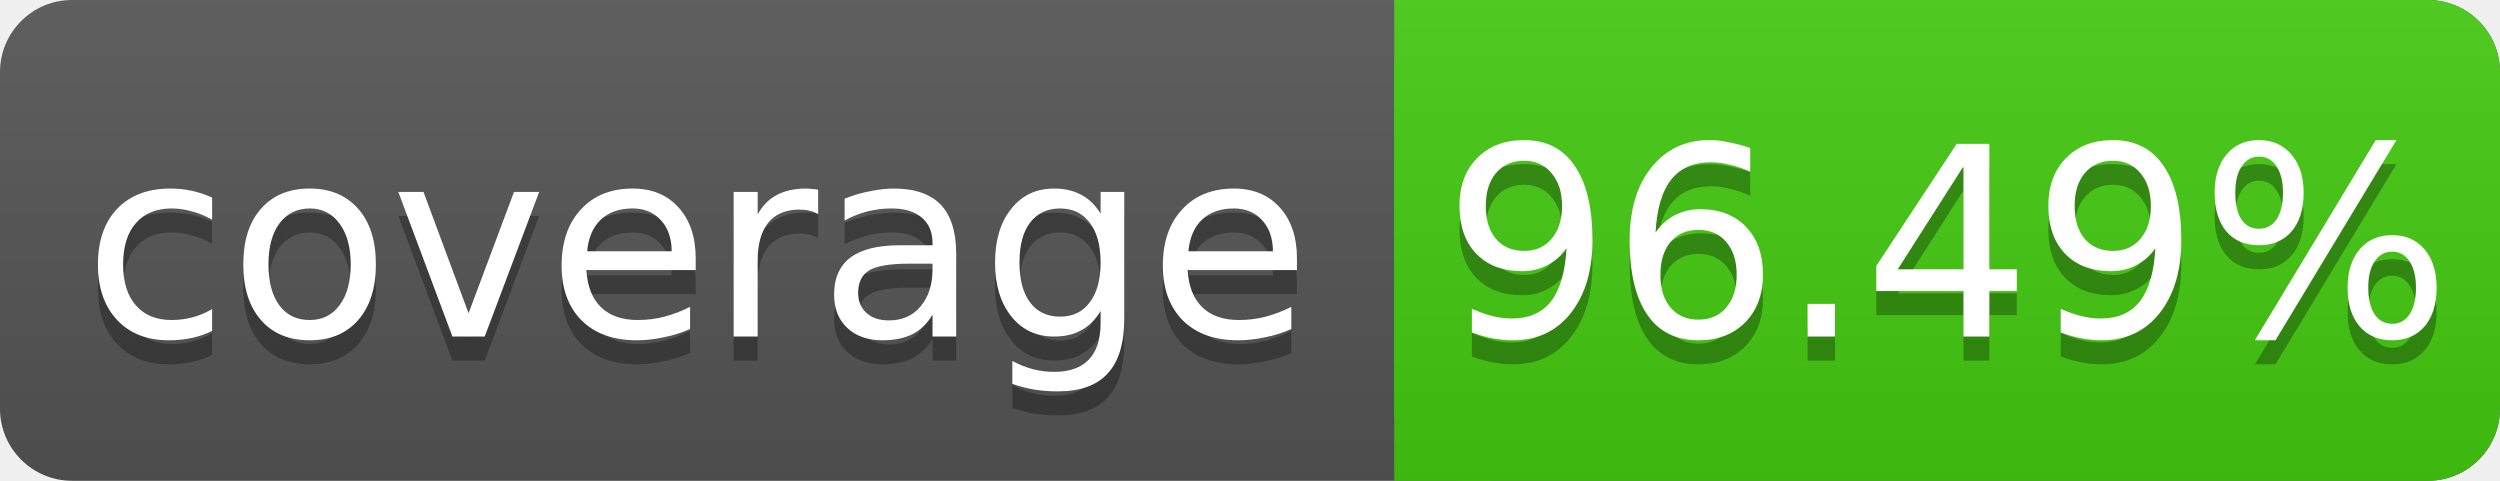
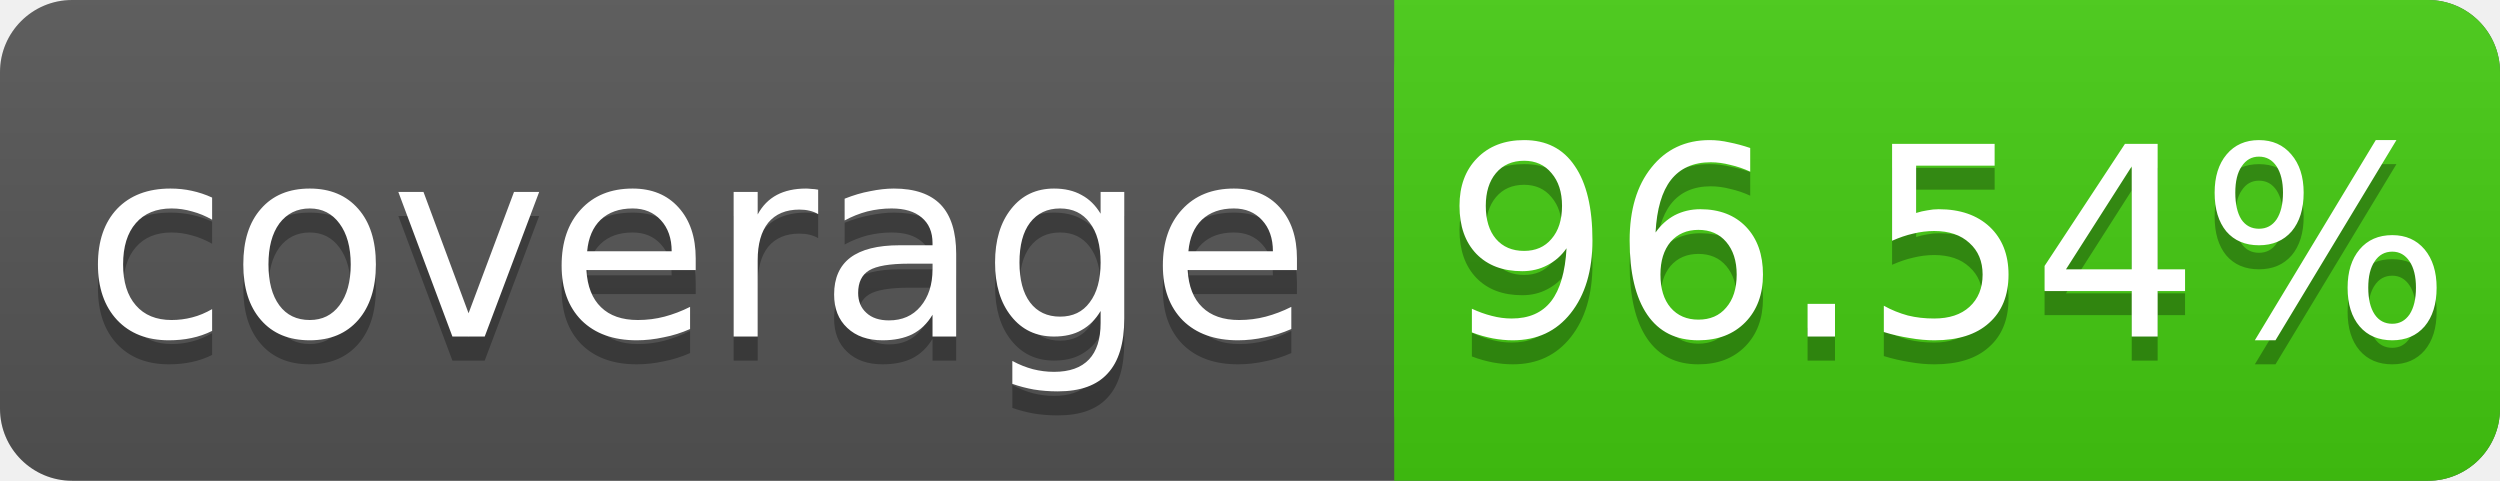
<svg xmlns="http://www.w3.org/2000/svg" width="104" height="20">
  <linearGradient id="s" x2="0" y2="100%">
    <stop offset="0" stop-color="#bbb" stop-opacity=".1" />
    <stop offset="1" stop-opacity=".1" />
  </linearGradient>
  <rect rx="3" width="104" height="20" fill="#555" />
  <rect rx="3" x="58" width="46" height="20" fill="#4c1" />
  <rect x="58" width="4" height="20" fill="#4c1" />
  <rect rx="3" width="104" height="20" fill="url(#s)" />
  <g fill="#fff" text-anchor="middle" font-family="DejaVu Sans,Verdana,Geneva,sans-serif" font-size="11">
    <text x="29" y="15" fill="#010101" fill-opacity=".3">coverage</text>
    <text x="29" y="14">coverage</text>
-     <text x="81" y="15" fill="#010101" fill-opacity=".3">96.49%</text>
-     <text x="81" y="14">96.49%</text>
+     <text x="81" y="15" fill="#010101" fill-opacity=".3">96.54%</text>
+     <text x="81" y="14">96.54%</text>
  </g>
</svg>
